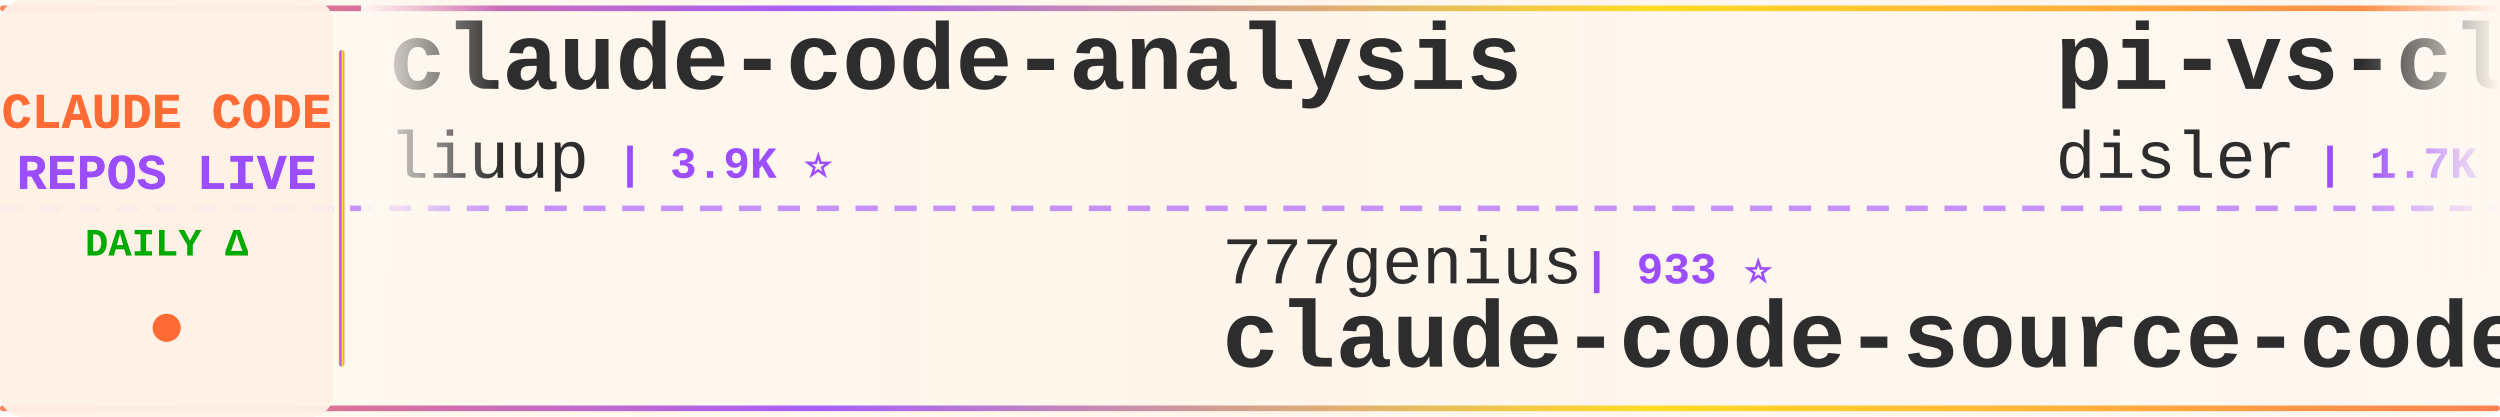
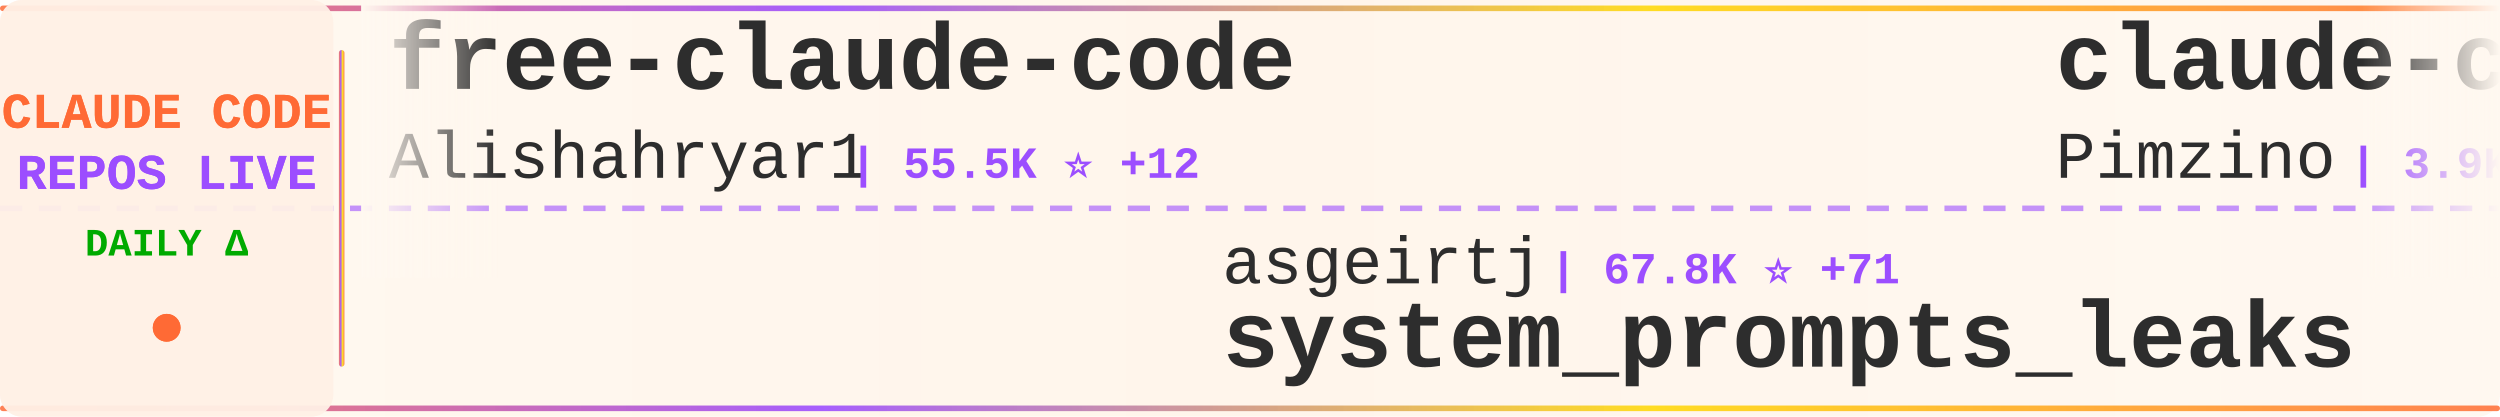
<svg xmlns="http://www.w3.org/2000/svg" width="900" height="150">
  <defs>
    <linearGradient id="tickerBg" x1="0%" y1="0%" x2="100%" y2="0%">
      <stop offset="0%" style="stop-color:#fff8f0;stop-opacity:0.98" />
      <stop offset="50%" style="stop-color:#fff5eb;stop-opacity:1" />
      <stop offset="100%" style="stop-color:#fff8f0;stop-opacity:0.98" />
    </linearGradient>
    <linearGradient id="borderGrad" x1="0%" y1="0%" x2="100%" y2="0%">
      <stop offset="0%" style="stop-color:#FF6B35;stop-opacity:0.85">
        <animate attributeName="stop-opacity" values="0.85;1;0.85" dur="2s" repeatCount="indefinite" />
      </stop>
      <stop offset="33%" style="stop-color:#9C4EFF;stop-opacity:0.9">
        <animate attributeName="stop-opacity" values="0.9;1;0.9" dur="2.2s" repeatCount="indefinite" />
      </stop>
      <stop offset="66%" style="stop-color:#FFD700;stop-opacity:0.85">
        <animate attributeName="stop-opacity" values="0.85;1;0.85" dur="1.8s" repeatCount="indefinite" />
      </stop>
      <stop offset="100%" style="stop-color:#FF6B35;stop-opacity:0.85">
        <animate attributeName="stop-opacity" values="0.85;1;0.85" dur="2s" repeatCount="indefinite" />
      </stop>
    </linearGradient>
    <filter id="textGlow">
      <feGaussianBlur stdDeviation="0.15" result="coloredBlur" />
      <feMerge>
        <feMergeNode in="coloredBlur" />
        <feMergeNode in="SourceGraphic" />
      </feMerge>
    </filter>
    <filter id="metricGlow">
      <feGaussianBlur stdDeviation="0.2" result="coloredBlur" />
      <feMerge>
        <feMergeNode in="coloredBlur" />
        <feMergeNode in="SourceGraphic" />
      </feMerge>
    </filter>
    <linearGradient id="leftFade" x1="0%" y1="0%" x2="100%" y2="0%">
      <stop offset="0%" style="stop-color:#fff8f0;stop-opacity:1" />
      <stop offset="100%" style="stop-color:#fff8f0;stop-opacity:0" />
    </linearGradient>
    <linearGradient id="rightFade" x1="0%" y1="0%" x2="100%" y2="0%">
      <stop offset="0%" style="stop-color:#fff8f0;stop-opacity:0" />
      <stop offset="100%" style="stop-color:#fff8f0;stop-opacity:1" />
    </linearGradient>
  </defs>
  <rect width="900" height="150" fill="url(#tickerBg)" rx="8" />
  <rect x="0" y="2" width="900" height="2" fill="url(#borderGrad)" rx="1" />
  <rect x="0" y="146" width="900" height="2" fill="url(#borderGrad)" rx="1" />
  <line x1="0" y1="75" x2="900" y2="75" stroke="#9C4EFF" stroke-width="2" stroke-dasharray="8 6" opacity="0.6" />
  <rect x="0" y="0" width="120" height="150" fill="#fff0e6" opacity="0.95" rx="8" />
  <text x="60" y="46" font-family="'Courier New', monospace" font-size="18" font-weight="bold" fill="#FF6B35" text-anchor="middle" filter="url(#textGlow)">
    CLAUDE CODE
  </text>
  <text x="60" y="68" font-family="'Courier New', monospace" font-size="18" font-weight="bold" fill="#9C4EFF" text-anchor="middle" filter="url(#textGlow)">
    REPOS LIVE
  </text>
  <text x="60" y="92" font-family="'Courier New', monospace" font-size="14" font-weight="bold" fill="#00aa00" text-anchor="middle">
    DAILY Δ
  </text>
  <circle cx="60" cy="118" r="5" fill="#FF6B35" filter="url(#metricGlow)">
    <animate attributeName="r" values="4;6;4" dur="1.5s" repeatCount="indefinite" />
    <animate attributeName="opacity" values="0.6;1;0.6" dur="1.5s" repeatCount="indefinite" />
  </circle>
  <rect x="122" y="18" width="2" height="114" fill="url(#borderGrad)" rx="1" />
  <clipPath id="tickerClip">
    <rect x="130" y="0" width="770" height="150" />
  </clipPath>
  <g clip-path="url(#tickerClip)">
    <g id="tickerItems">
      <animateTransform attributeName="transform" attributeType="XML" type="translate" from="0 0" to="-3000 0" dur="54s" repeatCount="indefinite" />
      <g transform="translate(0, 0)">
-         <text x="140" y="32" font-family="'Courier New', monospace" font-size="34" font-weight="bold" fill="#2d2d2d">claude-code-analysis</text>
-         <text x="140" y="64" font-family="'Courier New', monospace" font-size="24" font-weight="normal" fill="#2d2d2d" opacity="1.0">liuup</text>
-         <text x="222" y="64" font-family="'Courier New', monospace" font-size="16" font-weight="bold" fill="#9C4EFF"> | 3.9K ⭐</text>
+         <text x="140" y="32" font-family="'Courier New', monospace" font-size="34" font-weight="bold" fill="#2d2d2d">free-claude-code</text>
+         <text x="140" y="64" font-family="'Courier New', monospace" font-size="24" font-weight="normal" fill="#2d2d2d" opacity="1.0">Alishahryar1</text>
+         <text x="306" y="64" font-family="'Courier New', monospace" font-size="16" font-weight="bold" fill="#9C4EFF"> | 55.5K ⭐ +12</text>
      </g>
      <g transform="translate(300, 0)">
-         <text x="140" y="102" font-family="'Courier New', monospace" font-size="24" font-weight="normal" fill="#2d2d2d" opacity="1.0">777genius</text>
-         <text x="270" y="102" font-family="'Courier New', monospace" font-size="16" font-weight="bold" fill="#9C4EFF"> | 933 ⭐</text>
-         <text x="140" y="132" font-family="'Courier New', monospace" font-size="34" font-weight="bold" fill="#2d2d2d">claude-code-source-code</text>
+         <text x="140" y="102" font-family="'Courier New', monospace" font-size="24" font-weight="normal" fill="#2d2d2d" opacity="1.0">asgeirtj</text>
+         <text x="258" y="102" font-family="'Courier New', monospace" font-size="16" font-weight="bold" fill="#9C4EFF"> | 67.8K ⭐ +71</text>
+         <text x="140" y="132" font-family="'Courier New', monospace" font-size="34" font-weight="bold" fill="#2d2d2d">system_prompts_leaks</text>
      </g>
      <g transform="translate(600, 0)">
-         <text x="140" y="32" font-family="'Courier New', monospace" font-size="34" font-weight="bold" fill="#2d2d2d">pi-vs-claude-code</text>
-         <text x="140" y="64" font-family="'Courier New', monospace" font-size="24" font-weight="normal" fill="#2d2d2d" opacity="1.0">disler</text>
-         <text x="234" y="64" font-family="'Courier New', monospace" font-size="16" font-weight="bold" fill="#9C4EFF"> | 1.7K ⭐</text>
+         <text x="140" y="32" font-family="'Courier New', monospace" font-size="34" font-weight="bold" fill="#2d2d2d">claude-code-spec-workflo...</text>
+         <text x="140" y="64" font-family="'Courier New', monospace" font-size="24" font-weight="normal" fill="#2d2d2d" opacity="1.0">Pimzino</text>
+         <text x="246" y="64" font-family="'Courier New', monospace" font-size="16" font-weight="bold" fill="#9C4EFF"> | 3.9K ⭐</text>
      </g>
      <g transform="translate(900, 0)">
-         <text x="140" y="102" font-family="'Courier New', monospace" font-size="24" font-weight="normal" fill="#2d2d2d" opacity="1.0">JrCx7scC</text>
-         <text x="258" y="102" font-family="'Courier New', monospace" font-size="16" font-weight="bold" fill="#9C4EFF"> | 376 ⭐</text>
-         <text x="140" y="132" font-family="'Courier New', monospace" font-size="34" font-weight="bold" fill="#2d2d2d">claude-code-source</text>
+         <text x="140" y="102" font-family="'Courier New', monospace" font-size="24" font-weight="normal" fill="#2d2d2d" opacity="1.0">WorldFlowAI</text>
+         <text x="294" y="102" font-family="'Courier New', monospace" font-size="16" font-weight="bold" fill="#9C4EFF"> | 3.3K ⭐ +19</text>
+         <text x="140" y="132" font-family="'Courier New', monospace" font-size="34" font-weight="bold" fill="#2d2d2d">everything-claude-code</text>
      </g>
      <g transform="translate(1200, 0)">
-         <text x="140" y="32" font-family="'Courier New', monospace" font-size="34" font-weight="bold" fill="#2d2d2d">ClaudeCode-Portable</text>
-         <text x="140" y="64" font-family="'Courier New', monospace" font-size="24" font-weight="normal" fill="#2d2d2d" opacity="1.0">techjarves</text>
-         <text x="282" y="64" font-family="'Courier New', monospace" font-size="16" font-weight="bold" fill="#9C4EFF"> | 1.5K ⭐ +5</text>
+         <text x="140" y="32" font-family="'Courier New', monospace" font-size="34" font-weight="bold" fill="#2d2d2d">ECC</text>
+         <text x="140" y="64" font-family="'Courier New', monospace" font-size="24" font-weight="normal" fill="#2d2d2d" opacity="1.0">affaan-m</text>
+         <text x="258" y="64" font-family="'Courier New', monospace" font-size="16" font-weight="bold" fill="#9C4EFF"> | 263.2K ⭐ +177</text>
      </g>
      <g transform="translate(1500, 0)">
-         <text x="140" y="102" font-family="'Courier New', monospace" font-size="24" font-weight="normal" fill="#2d2d2d" opacity="1.0">anthropics</text>
-         <text x="282" y="102" font-family="'Courier New', monospace" font-size="16" font-weight="bold" fill="#9C4EFF"> | 177.2K ⭐ +29</text>
-         <text x="140" y="132" font-family="'Courier New', monospace" font-size="34" font-weight="bold" fill="#2d2d2d">skills</text>
+         <text x="140" y="102" font-family="'Courier New', monospace" font-size="24" font-weight="normal" fill="#2d2d2d" opacity="1.0">KPR111</text>
+         <text x="234" y="102" font-family="'Courier New', monospace" font-size="16" font-weight="bold" fill="#9C4EFF"> | 18 ⭐</text>
+         <text x="140" y="132" font-family="'Courier New', monospace" font-size="34" font-weight="bold" fill="#2d2d2d">Claude-Code</text>
      </g>
      <g transform="translate(1800, 0)">
-         <text x="140" y="32" font-family="'Courier New', monospace" font-size="34" font-weight="bold" fill="#2d2d2d">claude-code-tips</text>
-         <text x="140" y="64" font-family="'Courier New', monospace" font-size="24" font-weight="normal" fill="#2d2d2d" opacity="1.0">ykdojo</text>
-         <text x="234" y="64" font-family="'Courier New', monospace" font-size="16" font-weight="bold" fill="#9C4EFF"> | 10.1K ⭐</text>
+         <text x="140" y="32" font-family="'Courier New', monospace" font-size="34" font-weight="bold" fill="#2d2d2d">claude-code-rev</text>
+         <text x="140" y="64" font-family="'Courier New', monospace" font-size="24" font-weight="normal" fill="#2d2d2d" opacity="1.0">oboard</text>
+         <text x="234" y="64" font-family="'Courier New', monospace" font-size="16" font-weight="bold" fill="#9C4EFF"> | 3.3K ⭐</text>
      </g>
      <g transform="translate(2100, 0)">
-         <text x="140" y="102" font-family="'Courier New', monospace" font-size="24" font-weight="normal" fill="#2d2d2d" opacity="1.0">jqueryscript</text>
-         <text x="306" y="102" font-family="'Courier New', monospace" font-size="16" font-weight="bold" fill="#9C4EFF"> | 517 ⭐</text>
-         <text x="140" y="132" font-family="'Courier New', monospace" font-size="34" font-weight="bold" fill="#2d2d2d">awesome-claude-code</text>
+         <text x="140" y="102" font-family="'Courier New', monospace" font-size="24" font-weight="normal" fill="#2d2d2d" opacity="1.0">OneRedOak</text>
+         <text x="270" y="102" font-family="'Courier New', monospace" font-size="16" font-weight="bold" fill="#9C4EFF"> | 3.9K ⭐</text>
+         <text x="140" y="132" font-family="'Courier New', monospace" font-size="34" font-weight="bold" fill="#2d2d2d">claude-code-workflows</text>
      </g>
      <g transform="translate(2400, 0)">
-         <text x="140" y="32" font-family="'Courier New', monospace" font-size="34" font-weight="bold" fill="#2d2d2d">claude-code-webui</text>
-         <text x="140" y="64" font-family="'Courier New', monospace" font-size="24" font-weight="normal" fill="#2d2d2d" opacity="1.0">sugyan</text>
-         <text x="234" y="64" font-family="'Courier New', monospace" font-size="16" font-weight="bold" fill="#9C4EFF"> | 1.1K ⭐</text>
+         <text x="140" y="32" font-family="'Courier New', monospace" font-size="34" font-weight="bold" fill="#2d2d2d">edmunds-claude-code</text>
+         <text x="140" y="64" font-family="'Courier New', monospace" font-size="24" font-weight="normal" fill="#2d2d2d" opacity="1.0">edmund-io</text>
+         <text x="270" y="64" font-family="'Courier New', monospace" font-size="16" font-weight="bold" fill="#9C4EFF"> | 1.5K ⭐ +1</text>
      </g>
      <g transform="translate(2700, 0)">
-         <text x="140" y="102" font-family="'Courier New', monospace" font-size="24" font-weight="normal" fill="#2d2d2d" opacity="1.0">andrew-kramer-inno</text>
-         <text x="378" y="102" font-family="'Courier New', monospace" font-size="16" font-weight="bold" fill="#9C4EFF"> | 596 ⭐</text>
-         <text x="140" y="132" font-family="'Courier New', monospace" font-size="34" font-weight="bold" fill="#2d2d2d">claude-code-source-build</text>
+         <text x="140" y="102" font-family="'Courier New', monospace" font-size="24" font-weight="normal" fill="#2d2d2d" opacity="1.0">LING71671</text>
+         <text x="270" y="102" font-family="'Courier New', monospace" font-size="16" font-weight="bold" fill="#9C4EFF"> | 955 ⭐</text>
+         <text x="140" y="132" font-family="'Courier New', monospace" font-size="34" font-weight="bold" fill="#2d2d2d">Open-ClaudeCode</text>
      </g>
      <g transform="translate(3000, 0)">
-         <text x="140" y="32" font-family="'Courier New', monospace" font-size="34" font-weight="bold" fill="#2d2d2d">claude-code-analysis</text>
-         <text x="140" y="64" font-family="'Courier New', monospace" font-size="24" font-weight="normal" fill="#2d2d2d" opacity="1.0">liuup</text>
-         <text x="222" y="64" font-family="'Courier New', monospace" font-size="16" font-weight="bold" fill="#9C4EFF"> | 3.9K ⭐</text>
+         <text x="140" y="32" font-family="'Courier New', monospace" font-size="34" font-weight="bold" fill="#2d2d2d">free-claude-code</text>
+         <text x="140" y="64" font-family="'Courier New', monospace" font-size="24" font-weight="normal" fill="#2d2d2d" opacity="1.0">Alishahryar1</text>
+         <text x="306" y="64" font-family="'Courier New', monospace" font-size="16" font-weight="bold" fill="#9C4EFF"> | 55.5K ⭐ +12</text>
      </g>
      <g transform="translate(3300, 0)">
-         <text x="140" y="102" font-family="'Courier New', monospace" font-size="24" font-weight="normal" fill="#2d2d2d" opacity="1.0">777genius</text>
-         <text x="270" y="102" font-family="'Courier New', monospace" font-size="16" font-weight="bold" fill="#9C4EFF"> | 933 ⭐</text>
-         <text x="140" y="132" font-family="'Courier New', monospace" font-size="34" font-weight="bold" fill="#2d2d2d">claude-code-source-code</text>
+         <text x="140" y="102" font-family="'Courier New', monospace" font-size="24" font-weight="normal" fill="#2d2d2d" opacity="1.0">asgeirtj</text>
+         <text x="258" y="102" font-family="'Courier New', monospace" font-size="16" font-weight="bold" fill="#9C4EFF"> | 67.8K ⭐ +71</text>
+         <text x="140" y="132" font-family="'Courier New', monospace" font-size="34" font-weight="bold" fill="#2d2d2d">system_prompts_leaks</text>
      </g>
      <g transform="translate(3600, 0)">
-         <text x="140" y="32" font-family="'Courier New', monospace" font-size="34" font-weight="bold" fill="#2d2d2d">pi-vs-claude-code</text>
-         <text x="140" y="64" font-family="'Courier New', monospace" font-size="24" font-weight="normal" fill="#2d2d2d" opacity="1.0">disler</text>
-         <text x="234" y="64" font-family="'Courier New', monospace" font-size="16" font-weight="bold" fill="#9C4EFF"> | 1.7K ⭐</text>
+         <text x="140" y="32" font-family="'Courier New', monospace" font-size="34" font-weight="bold" fill="#2d2d2d">claude-code-spec-workflo...</text>
+         <text x="140" y="64" font-family="'Courier New', monospace" font-size="24" font-weight="normal" fill="#2d2d2d" opacity="1.0">Pimzino</text>
+         <text x="246" y="64" font-family="'Courier New', monospace" font-size="16" font-weight="bold" fill="#9C4EFF"> | 3.9K ⭐</text>
      </g>
      <g transform="translate(3900, 0)">
-         <text x="140" y="102" font-family="'Courier New', monospace" font-size="24" font-weight="normal" fill="#2d2d2d" opacity="1.0">JrCx7scC</text>
-         <text x="258" y="102" font-family="'Courier New', monospace" font-size="16" font-weight="bold" fill="#9C4EFF"> | 376 ⭐</text>
-         <text x="140" y="132" font-family="'Courier New', monospace" font-size="34" font-weight="bold" fill="#2d2d2d">claude-code-source</text>
+         <text x="140" y="102" font-family="'Courier New', monospace" font-size="24" font-weight="normal" fill="#2d2d2d" opacity="1.0">WorldFlowAI</text>
+         <text x="294" y="102" font-family="'Courier New', monospace" font-size="16" font-weight="bold" fill="#9C4EFF"> | 3.3K ⭐ +19</text>
+         <text x="140" y="132" font-family="'Courier New', monospace" font-size="34" font-weight="bold" fill="#2d2d2d">everything-claude-code</text>
      </g>
    </g>
  </g>
  <rect x="130" y="0" width="50" height="100" fill="url(#leftFade)" />
  <rect x="850" y="0" width="50" height="100" fill="url(#rightFade)" />
</svg>
